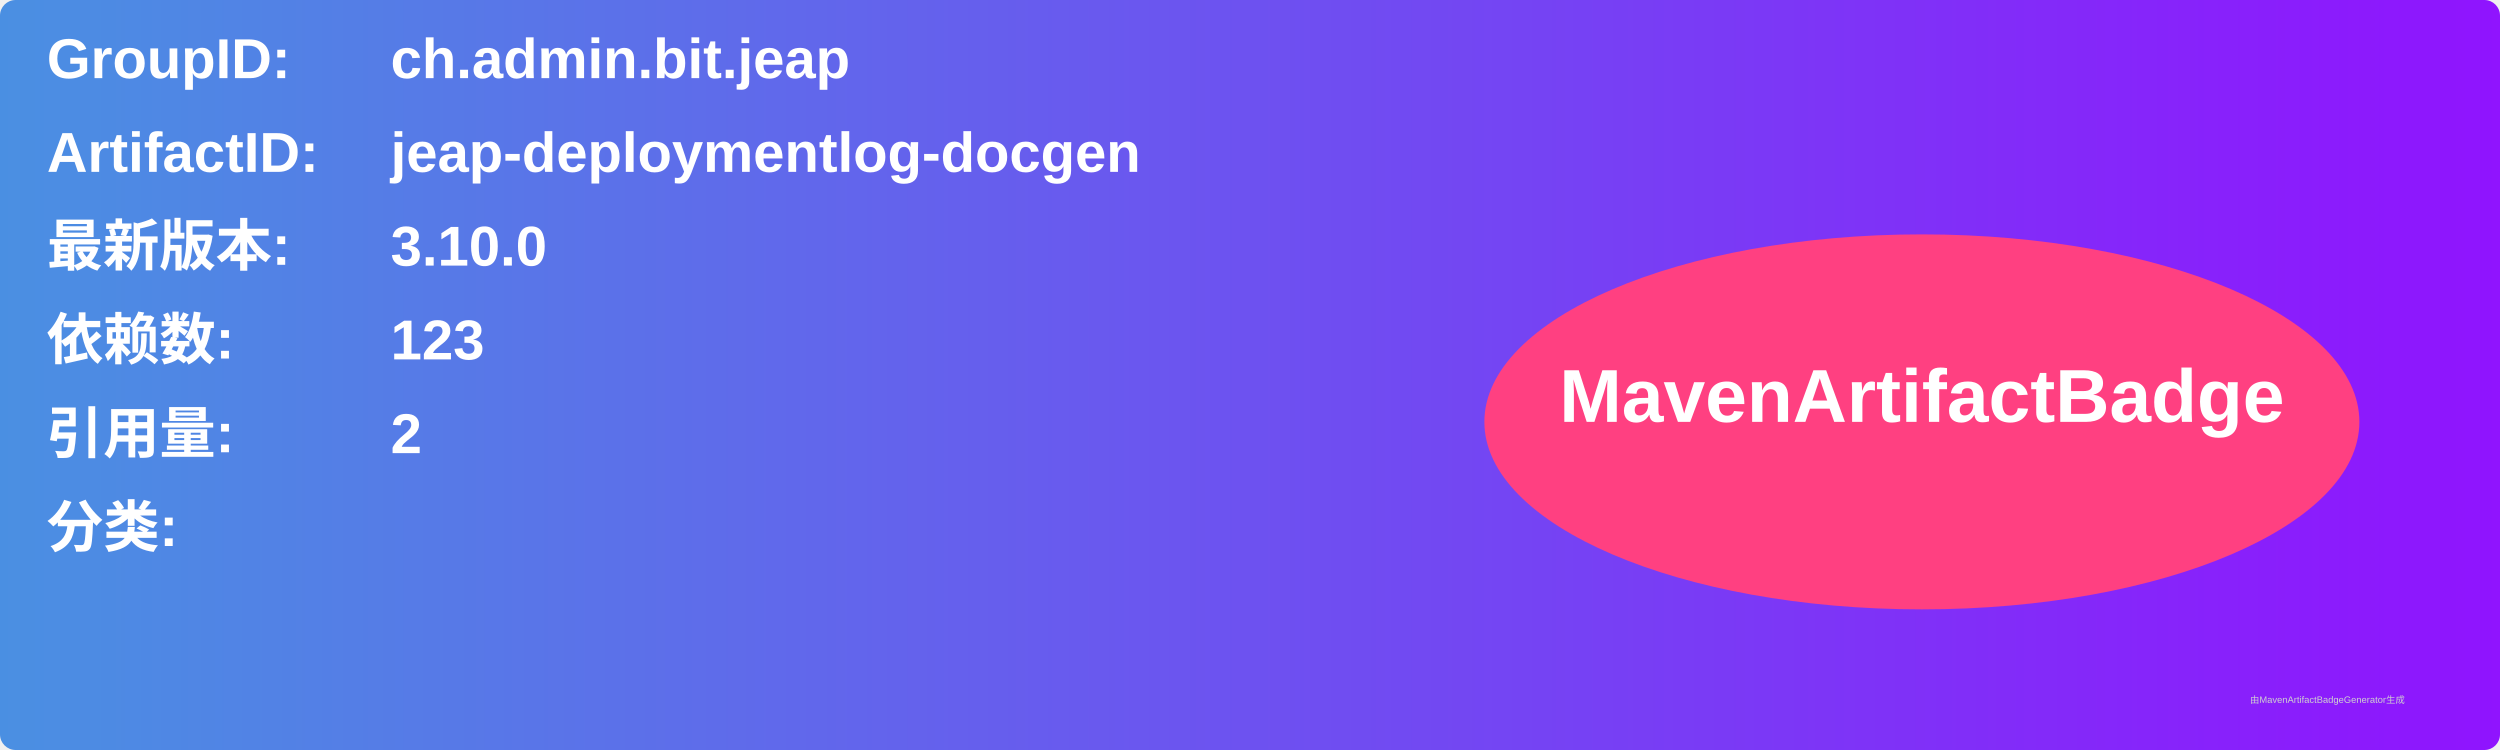
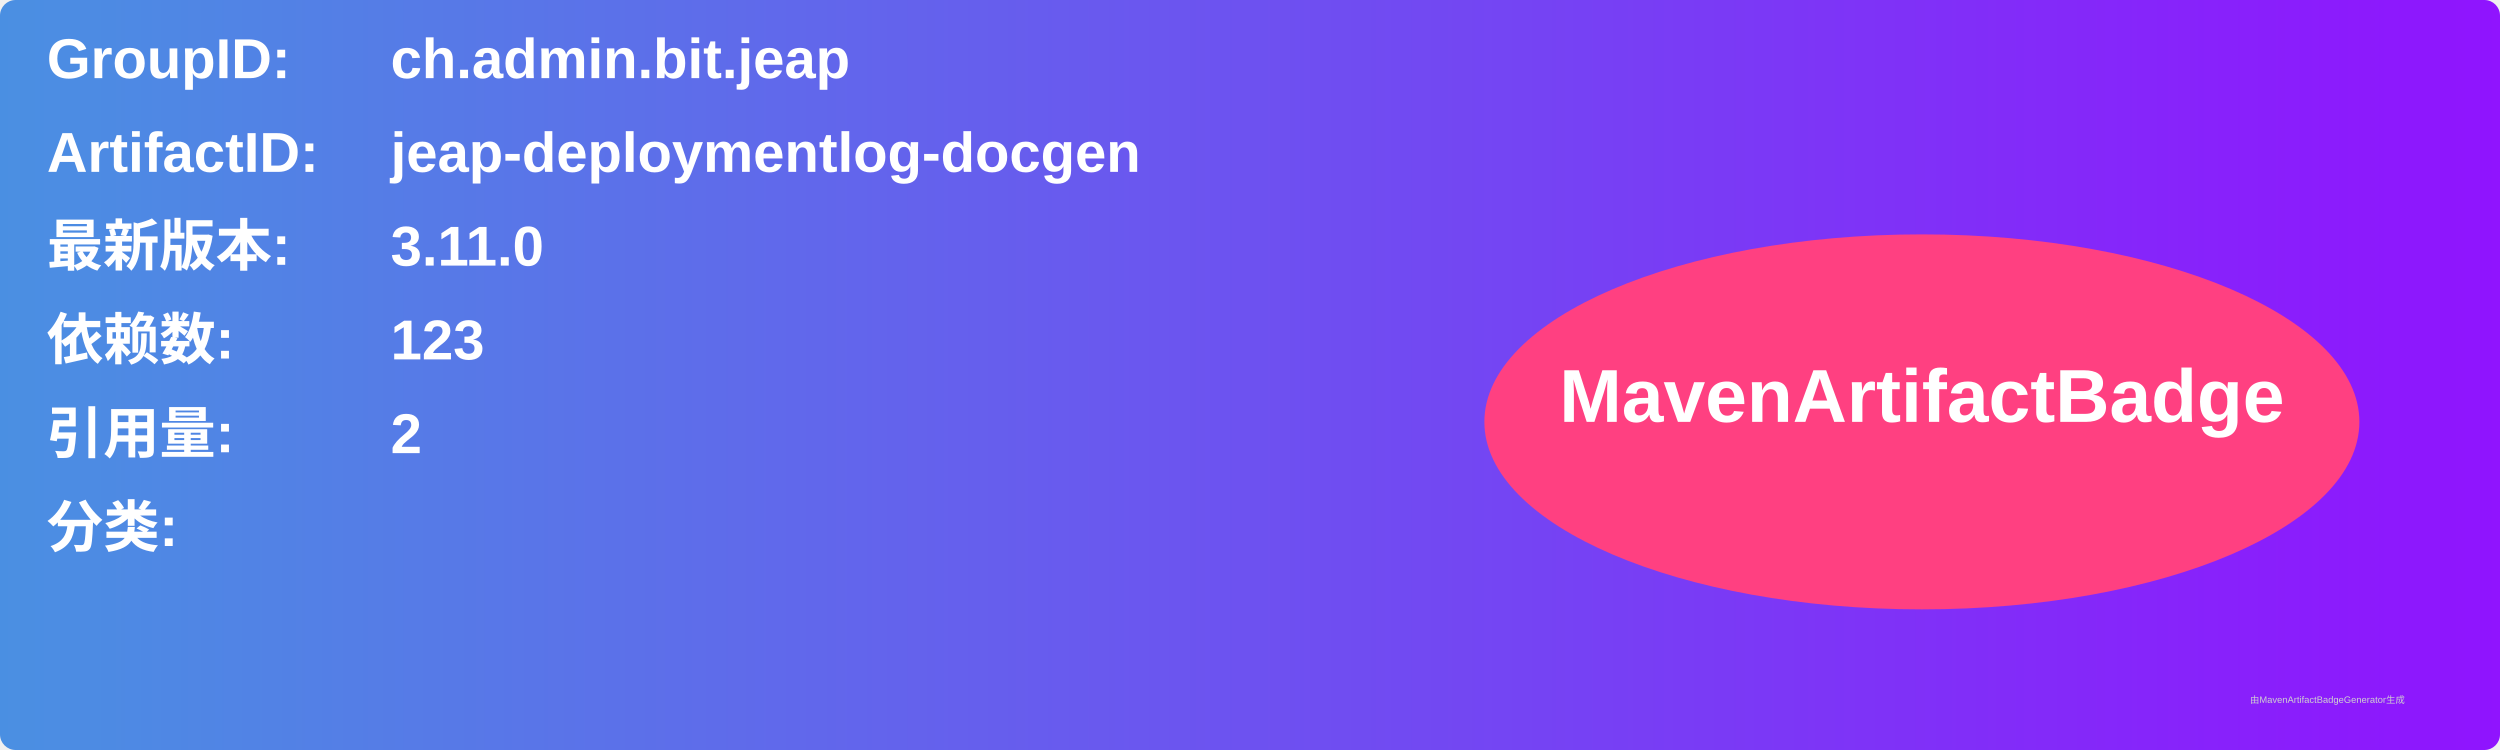
<svg xmlns="http://www.w3.org/2000/svg" width="800" height="240" viewBox="0 0 800 240">
  <linearGradient id="grad" x1="0%" y1="0%" x2="100%" y2="0%">
    <stop offset="0%" stop-color="#4a90e2" />
    <stop offset="100%" stop-color="#9013fe" />
  </linearGradient>
  <rect width="100%" height="100%" rx="5" ry="5" fill="url(#grad)" />
  <g transform="translate(15, 15)">
    <text x="0" y="10" font-family="Arial" font-size="18" fill="white" font-weight="bold" width="260">GroupID:</text>
    <text x="110" y="10" font-family="Arial" font-size="18" fill="white" font-weight="bold" width="460">ch.admin.bit.jeap</text>
    <text x="0" y="40" font-family="Arial" font-size="18" fill="white" font-weight="bold" width="260">ArtifactID:</text>
    <text x="110" y="40" font-family="Arial" font-size="18" fill="white" font-weight="bold" width="460">jeap-deploymentlog-docgen</text>
    <text x="0" y="70" font-family="Arial" font-size="18" fill="white" font-weight="bold">最新版本:</text>
    <text x="110" y="70" font-family="Arial" font-size="18" fill="white" font-weight="bold">
-       <tspan font-weight="bold">3.10.0</tspan>
+       <tspan font-weight="bold">3.11.0</tspan>
    </text>
    <text x="0" y="100" font-family="Arial" font-size="18" fill="white" font-weight="bold">依赖数: </text>
    <text x="110" y="100" font-family="Arial" font-size="18" fill="white">
      <tspan font-weight="bold">123</tspan>
    </text>
    <text x="0" y="130" font-family="Arial" font-size="18" fill="white" font-weight="bold">引用量: </text>
    <text x="110" y="130" font-family="Arial" font-size="18" fill="white">
      <tspan font-weight="bold">2</tspan>
    </text>
    <text x="0" y="160" font-family="Arial" font-size="18" fill="white" font-weight="bold">分类:</text>
    <text x="10" y="190" font-family="Arial" font-size="10" fill="white">
      <tspan font-weight="bold" />
    </text>
    <ellipse cx="600" cy="120" rx="140" ry="60" fill="#ff4081" />
    <text x="600" y="120" text-anchor="middle" font-family="Arial" font-size="24" fill="white" font-weight="bold">MavenArtifactBadge</text>
  </g>
  <text x="720" y="225" font-family="Arial" font-size="3" fill="#d0d0d0">由MavenArtifactBadgeGenerator生成</text>
</svg>
